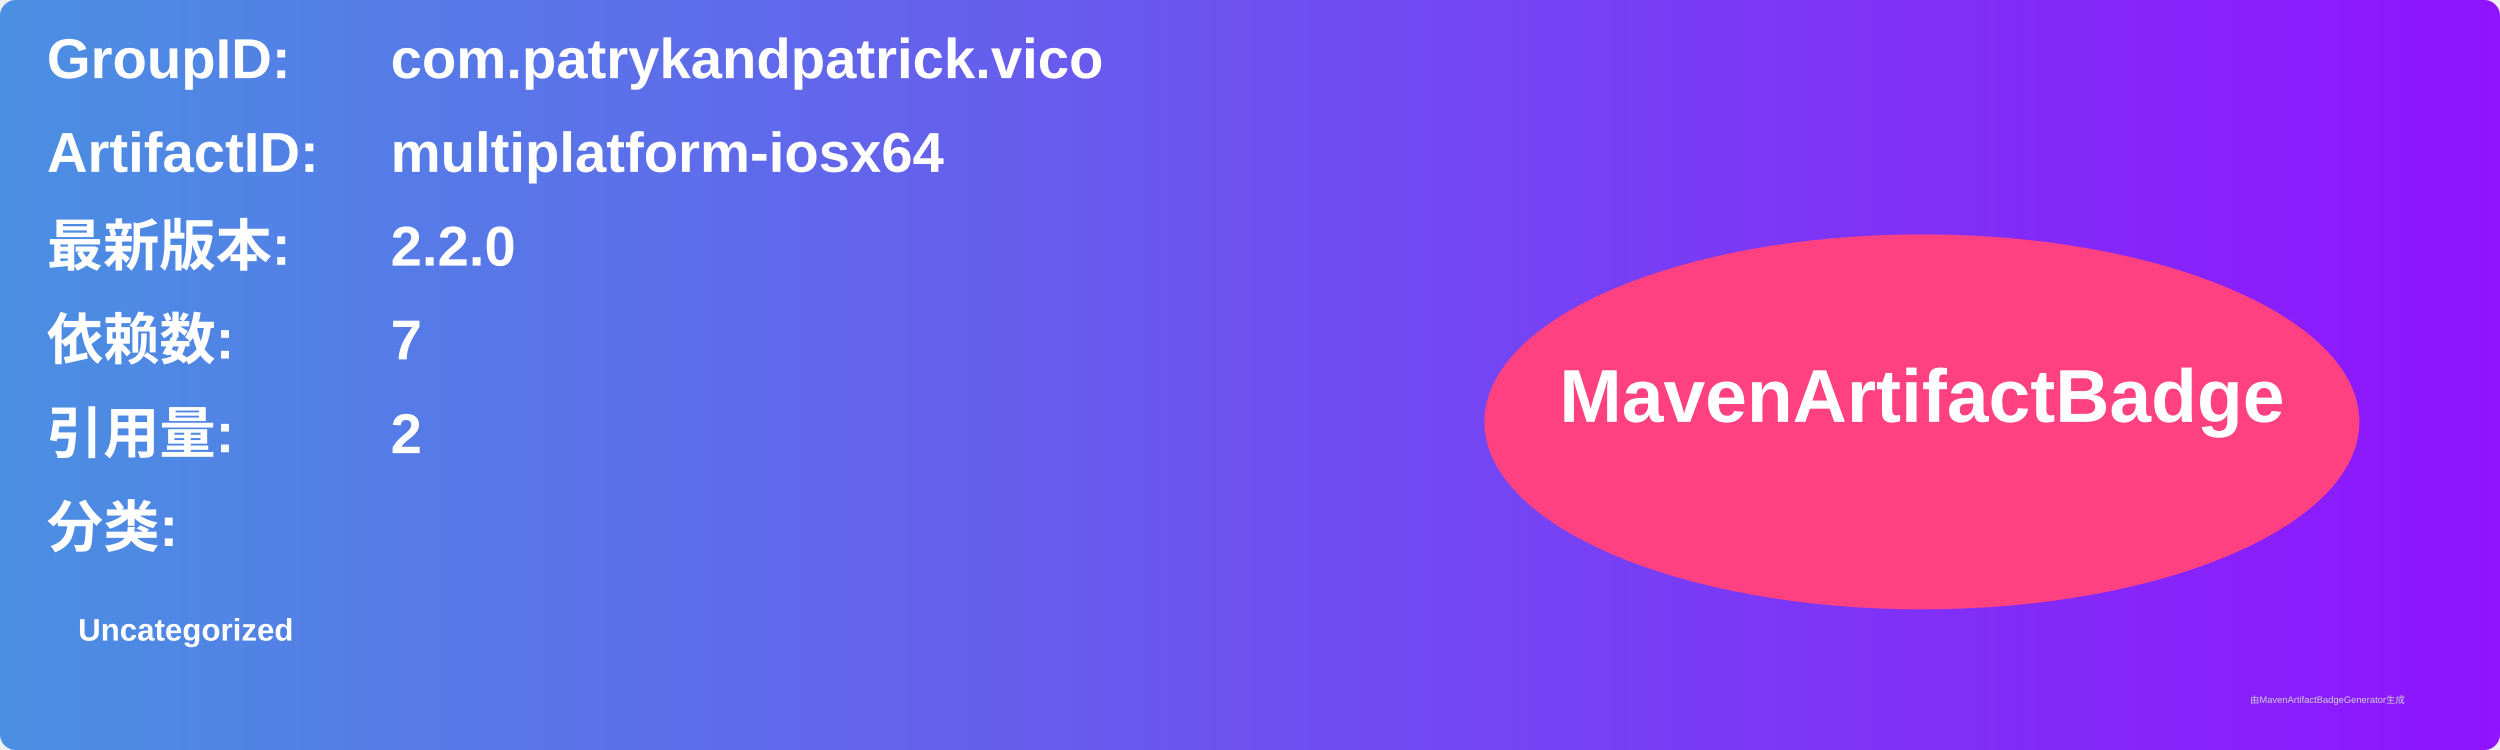
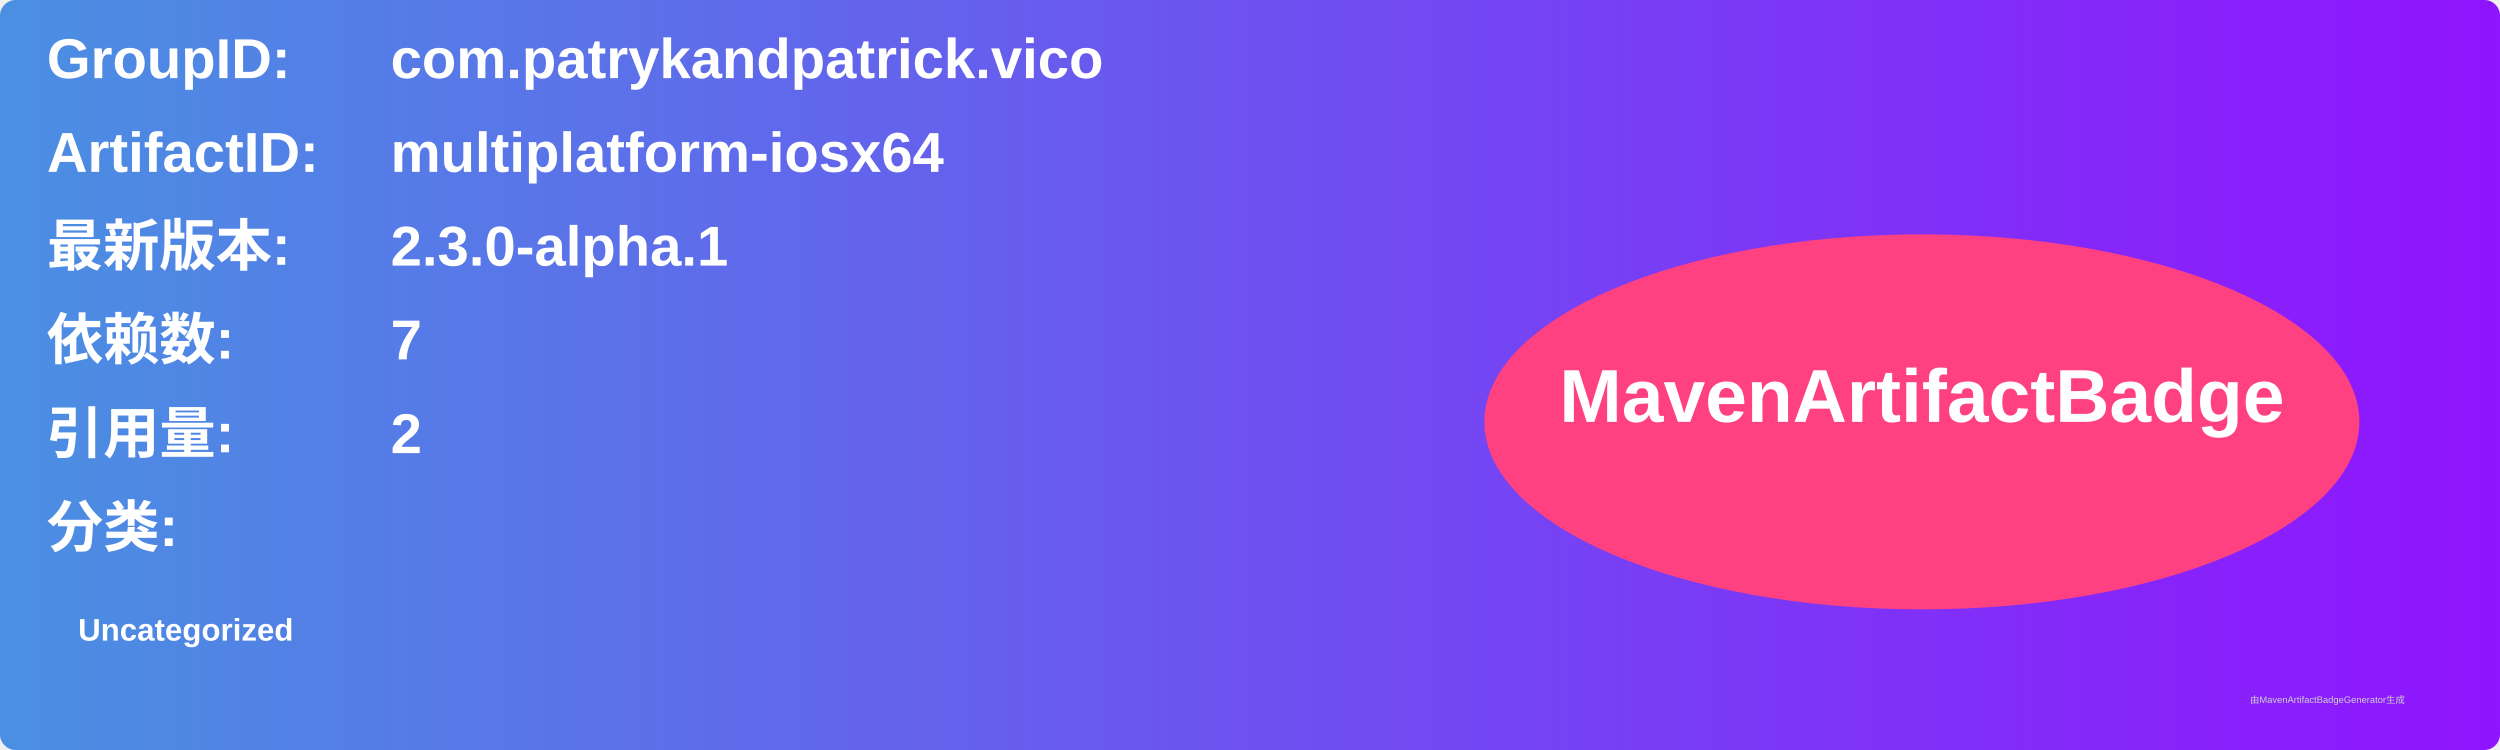
<svg xmlns="http://www.w3.org/2000/svg" width="800" height="240" viewBox="0 0 800 240">
  <linearGradient id="grad" x1="0%" y1="0%" x2="100%" y2="0%">
    <stop offset="0%" stop-color="#4a90e2" />
    <stop offset="100%" stop-color="#9013fe" />
  </linearGradient>
  <rect width="100%" height="100%" rx="5" ry="5" fill="url(#grad)" />
  <g transform="translate(15, 15)">
    <text x="0" y="10" font-family="Arial" font-size="18" fill="white" font-weight="bold" width="260">GroupID:</text>
    <text x="110" y="10" font-family="Arial" font-size="18" fill="white" font-weight="bold" width="460">com.patrykandpatrick.vico</text>
    <text x="0" y="40" font-family="Arial" font-size="18" fill="white" font-weight="bold" width="260">ArtifactID:</text>
    <text x="110" y="40" font-family="Arial" font-size="18" fill="white" font-weight="bold" width="460">multiplatform-iosx64</text>
    <text x="0" y="70" font-family="Arial" font-size="18" fill="white" font-weight="bold">最新版本:</text>
    <text x="110" y="70" font-family="Arial" font-size="18" fill="white" font-weight="bold">
-       <tspan font-weight="bold">2.2.0</tspan>
+       <tspan font-weight="bold">2.3.0-alpha.1</tspan>
    </text>
    <text x="0" y="100" font-family="Arial" font-size="18" fill="white" font-weight="bold">依赖数: </text>
    <text x="110" y="100" font-family="Arial" font-size="18" fill="white">
      <tspan font-weight="bold">7</tspan>
    </text>
    <text x="0" y="130" font-family="Arial" font-size="18" fill="white" font-weight="bold">引用量: </text>
    <text x="110" y="130" font-family="Arial" font-size="18" fill="white">
      <tspan font-weight="bold">2</tspan>
    </text>
    <text x="0" y="160" font-family="Arial" font-size="18" fill="white" font-weight="bold">分类:</text>
    <text x="10" y="190" font-family="Arial" font-size="10" fill="white">
      <tspan font-weight="bold">Uncategorized</tspan>
    </text>
    <ellipse cx="600" cy="120" rx="140" ry="60" fill="#ff4081" />
    <text x="600" y="120" text-anchor="middle" font-family="Arial" font-size="24" fill="white" font-weight="bold">MavenArtifactBadge</text>
  </g>
  <text x="720" y="225" font-family="Arial" font-size="3" fill="#d0d0d0">由MavenArtifactBadgeGenerator生成</text>
</svg>
